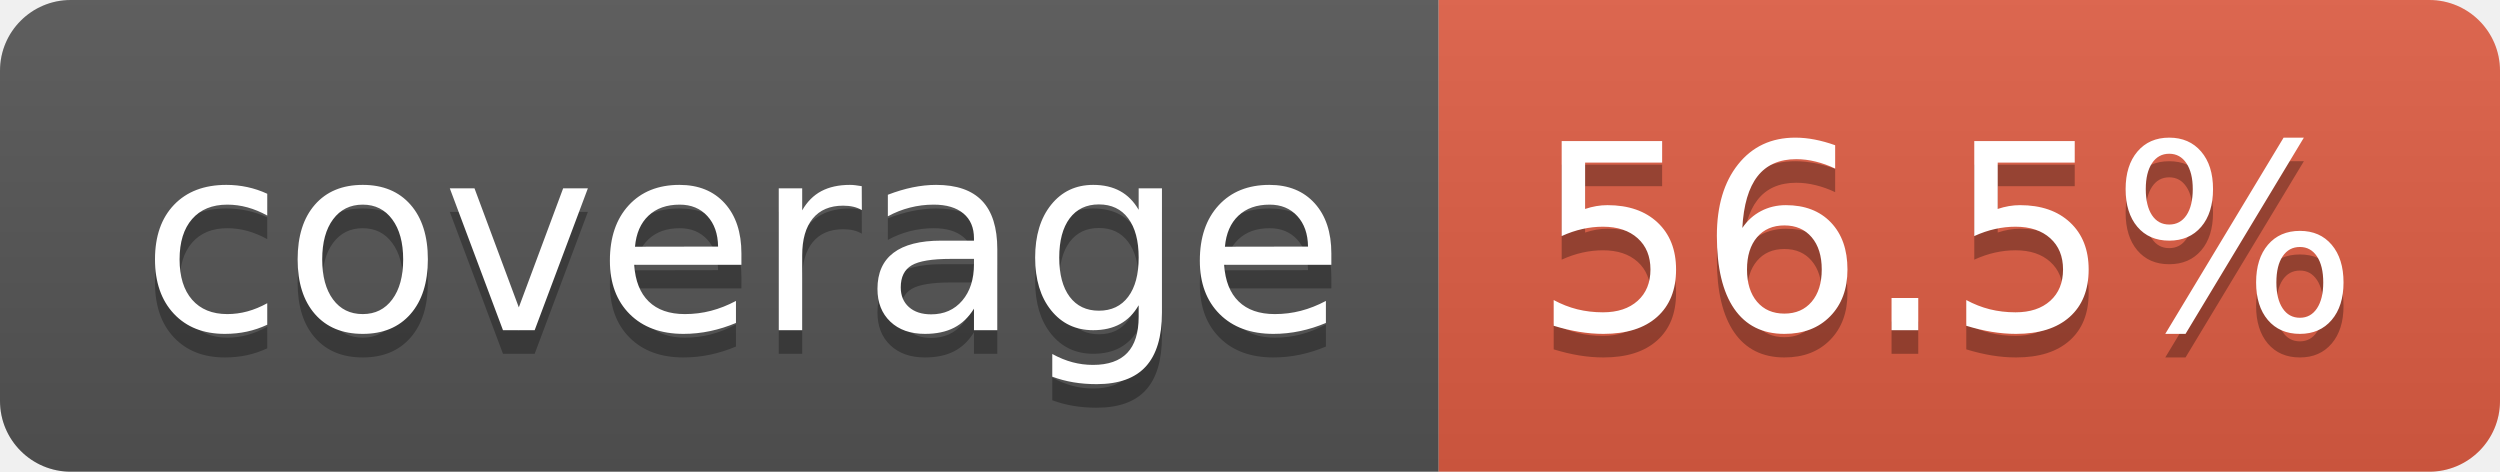
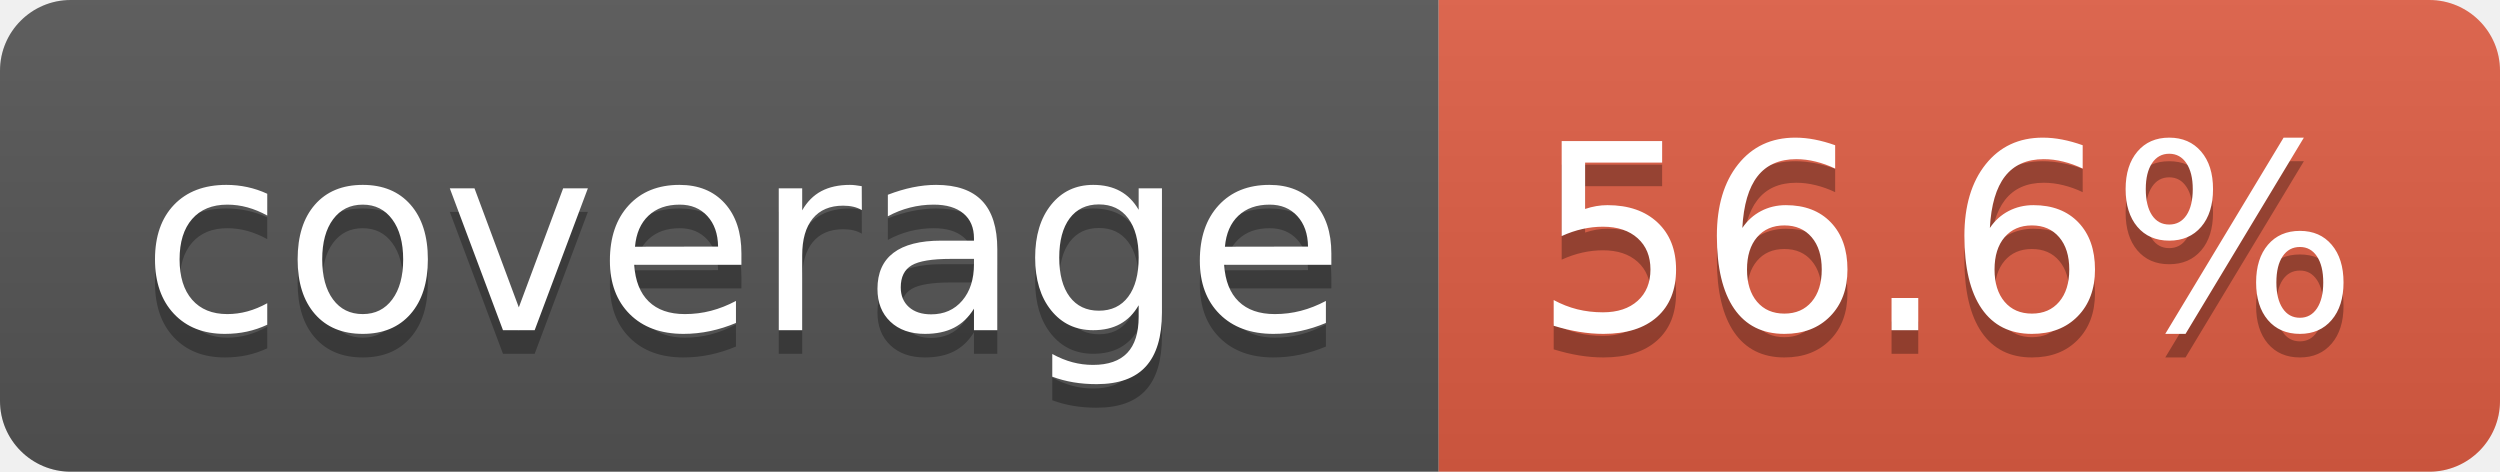
- <svg xmlns="http://www.w3.org/2000/svg" width="106" height="20" role="img" aria-label="coverage: 56.5%">
+ <svg xmlns="http://www.w3.org/2000/svg" width="106" height="20" role="img" aria-label="coverage: 56.6%">
  <linearGradient id="s" x2="0" y2="100%">
    <stop offset="0" stop-color="#bbb" stop-opacity=".1" />
    <stop offset="1" stop-opacity=".1" />
  </linearGradient>
  <clipPath id="r">
    <rect width="106" height="20" rx="3" fill="#fff" />
  </clipPath>
  <g clip-path="url(#r)">
    <rect width="61" height="20" fill="#555" />
    <rect x="61" width="45" height="20" fill="#e05d44" />
    <rect width="106" height="20" fill="url(#s)" />
  </g>
  <g fill="#fff" text-anchor="middle" font-family="Verdana,Geneva,DejaVu Sans,sans-serif" text-rendering="geometricPrecision" font-size="110">
    <text aria-hidden="true" x="315" y="150" fill="#010101" fill-opacity=".3" transform="scale(.1)" textLength="510">coverage</text>
    <text x="315" y="140" transform="scale(.1)" fill="#fff" textLength="510">coverage</text>
-     <text aria-hidden="true" x="825" y="150" fill="#010101" fill-opacity=".3" transform="scale(.1)" textLength="350">56.5%</text>
-     <text x="825" y="140" transform="scale(.1)" fill="#fff" textLength="350">56.5%</text>
+     <text aria-hidden="true" x="825" y="150" fill="#010101" fill-opacity=".3" transform="scale(.1)" textLength="350">56.6%</text>
+     <text x="825" y="140" transform="scale(.1)" fill="#fff" textLength="350">56.6%</text>
  </g>
</svg>
